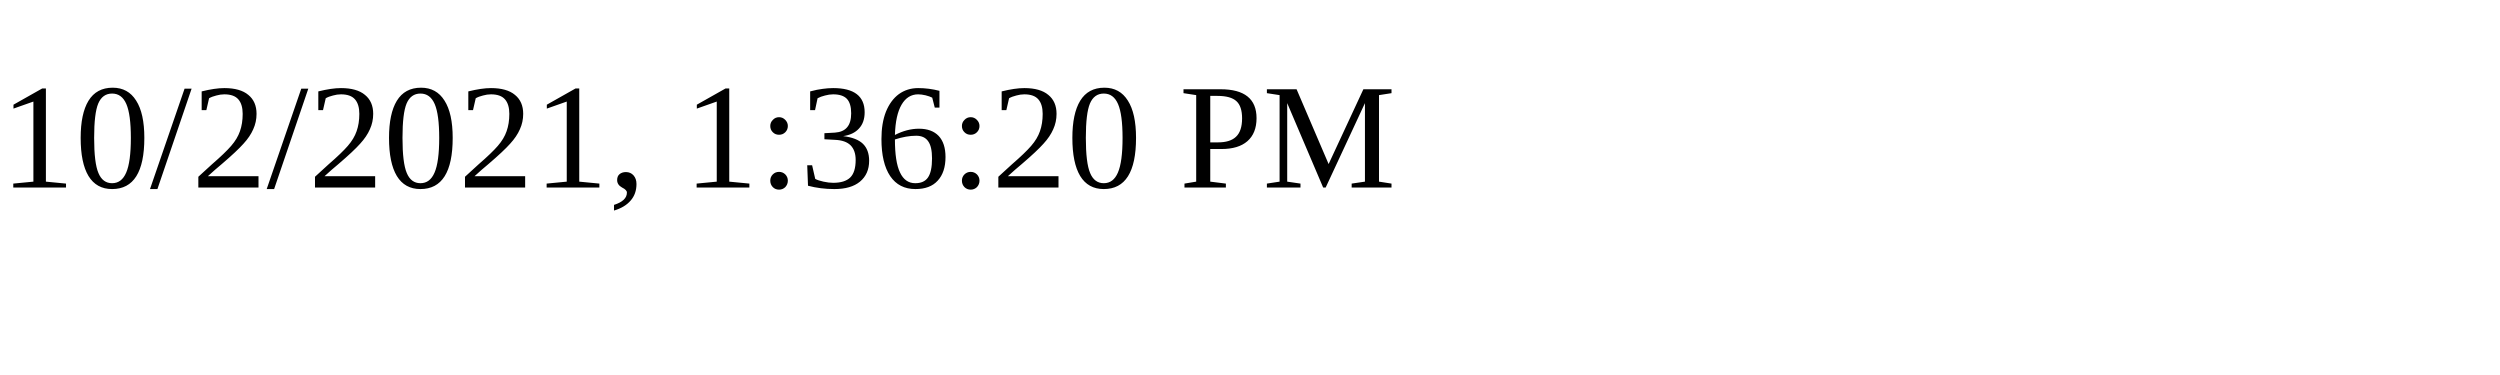
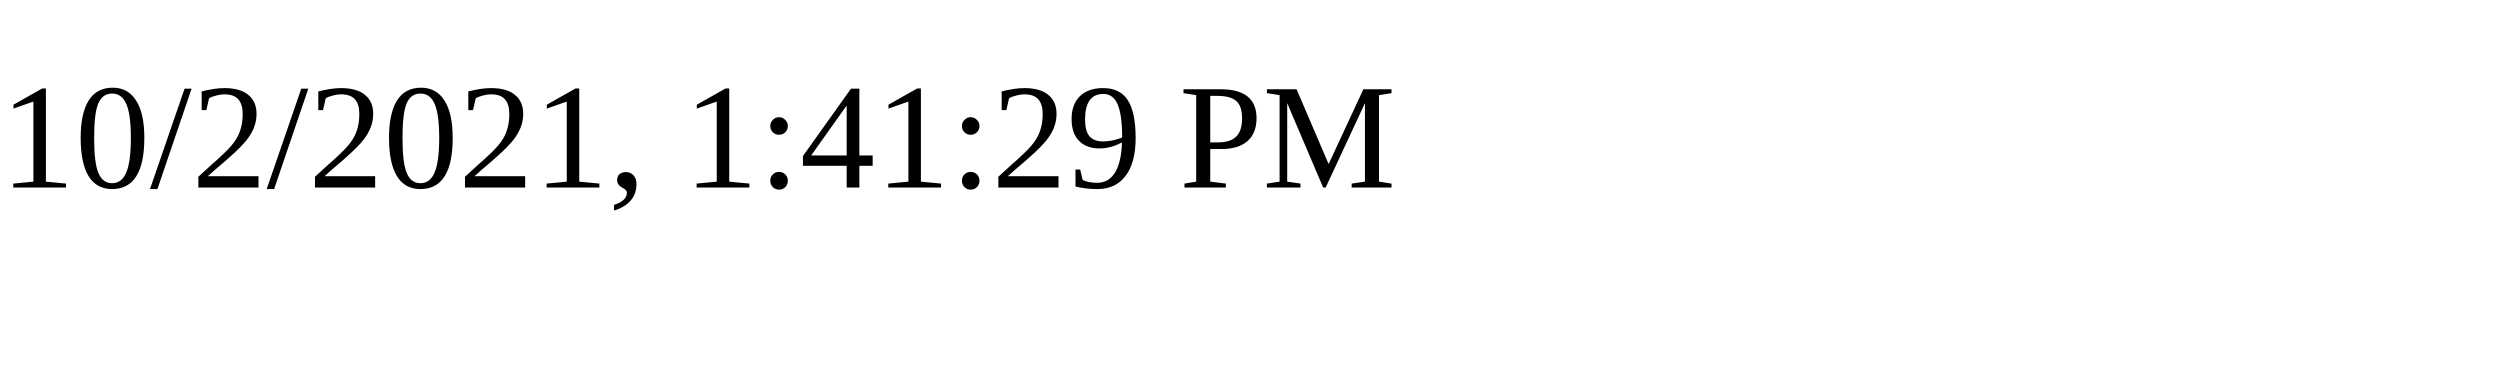
<svg xmlns="http://www.w3.org/2000/svg" height="30" width="200">
-   <text x="0" y="15">10/2/2021, 1:36:20 PM</text>
+   <text x="0" y="15">10/2/2021, 1:41:29 PM</text>
</svg>
